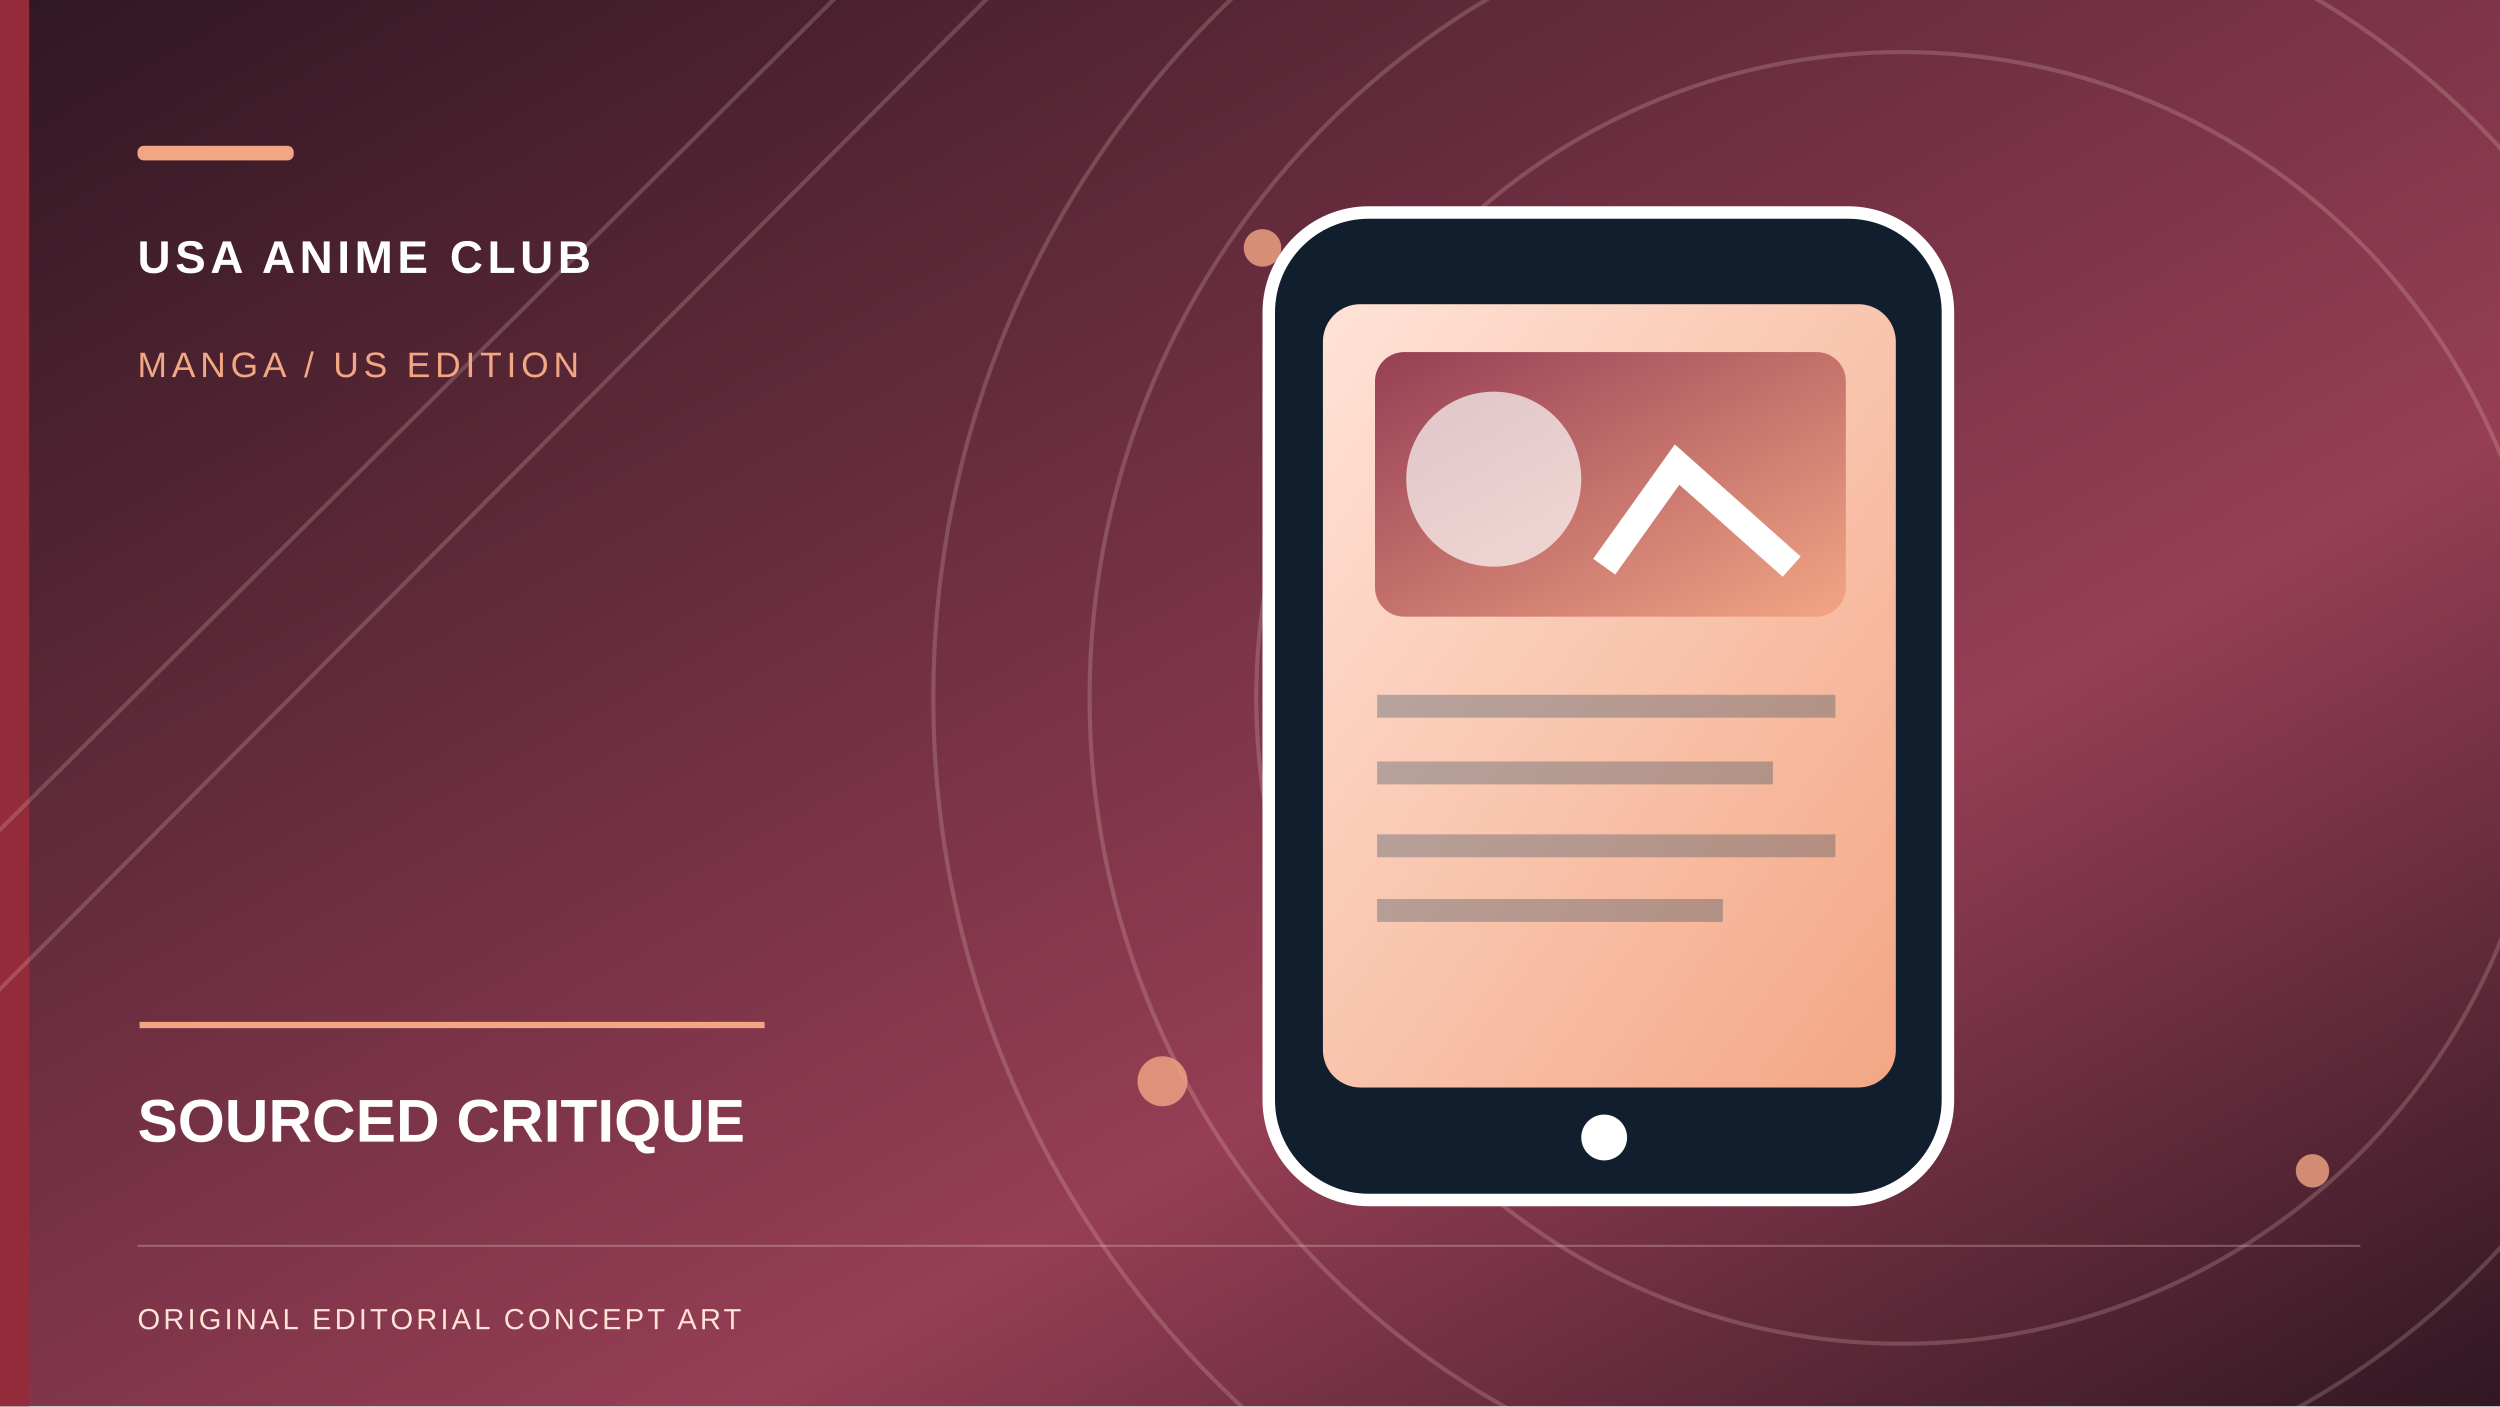
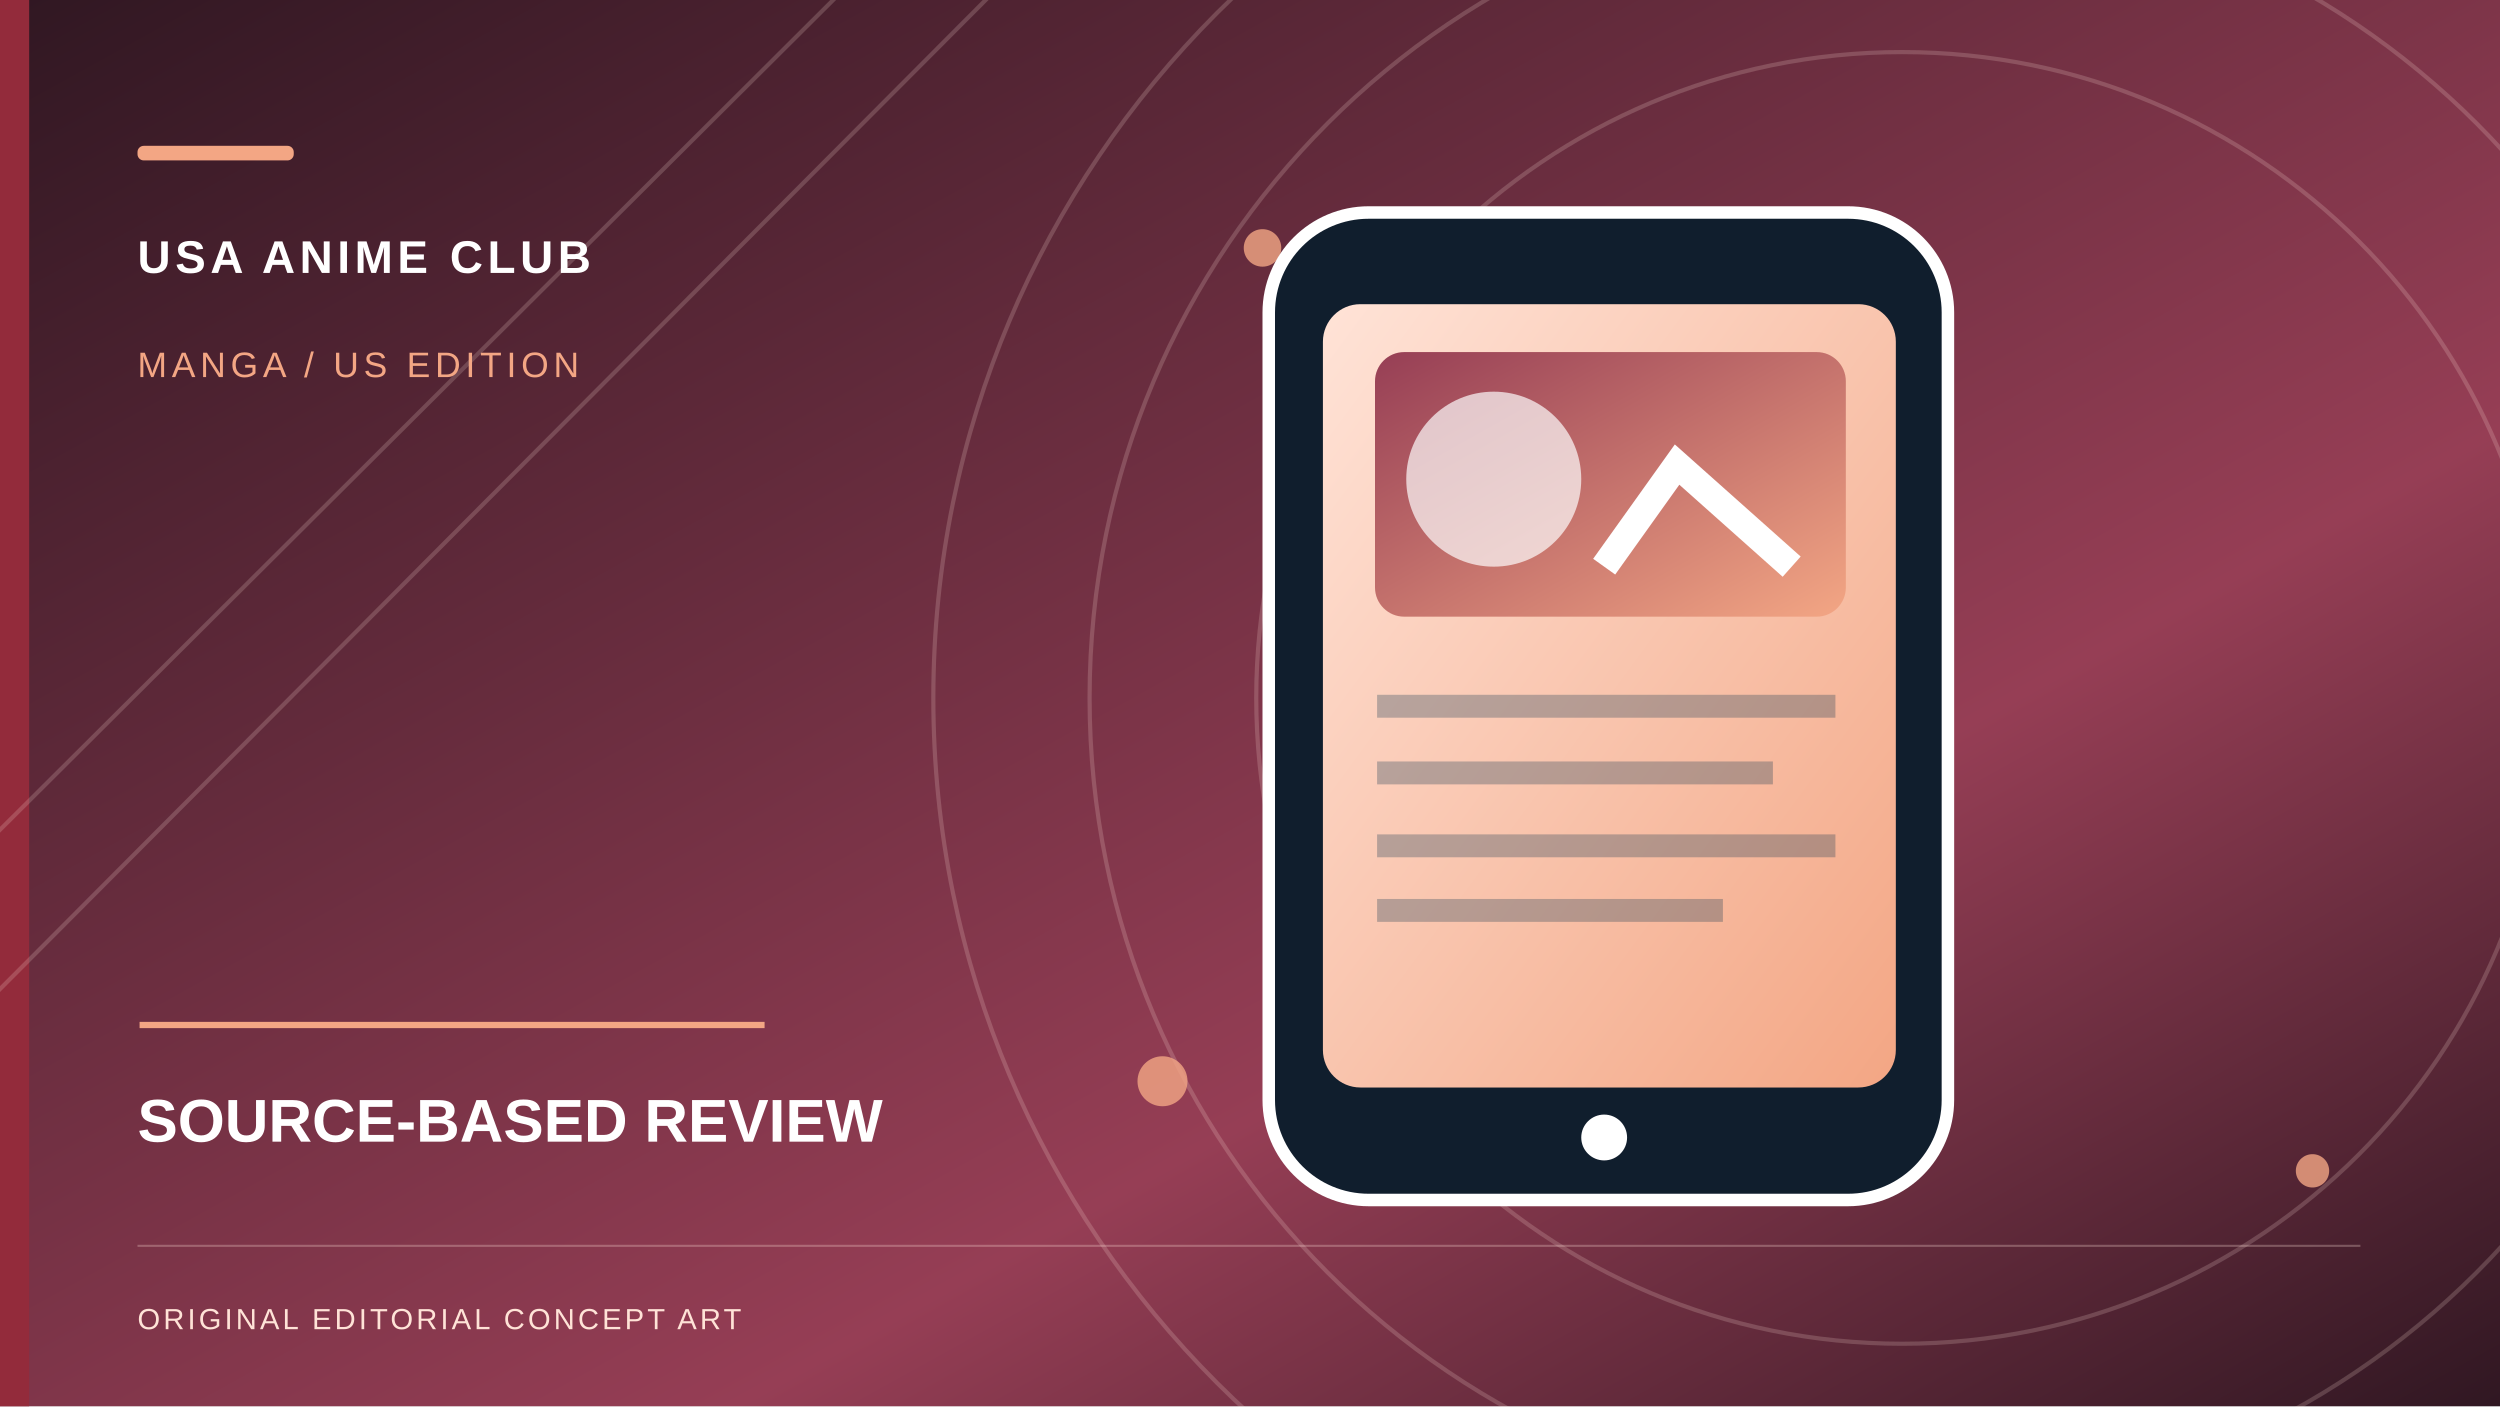
- <svg xmlns="http://www.w3.org/2000/svg" role="img" width="1200" height="675" viewBox="0 0 1200 675" aria-label="Original conceptual illustration for SOURCED CRITIQUE">
+ <svg xmlns="http://www.w3.org/2000/svg" role="img" width="1200" height="675" viewBox="0 0 1200 675" aria-label="Original conceptual illustration for SOURCE-BASED REVIEW">
  <defs>
    <linearGradient id="sky" x2="1" y2="1">
      <stop stop-color="#301722" />
      <stop offset=".65" stop-color="#963E55" />
      <stop offset="1" stop-color="#301722" />
    </linearGradient>
    <linearGradient id="paper" x2="1" y2="1">
      <stop stop-color="#FFE3D7" />
      <stop offset="1" stop-color="#F3A684" />
    </linearGradient>
    <linearGradient id="accent" x2="1" y2="1">
      <stop stop-color="#963E55" />
      <stop offset="1" stop-color="#F3A684" />
    </linearGradient>
  </defs>
  <rect width="1200" height="675" fill="url(#sky)" />
  <rect x="0" y="0" width="14" height="675" fill="#932B3B" />
  <g fill="none" stroke="#FFE3D7" stroke-opacity=".19" stroke-width="2">
    <circle cx="913" cy="335" r="310" />
    <circle cx="913" cy="335" r="390" />
    <circle cx="913" cy="335" r="465" />
    <path d="M-70 468L420 -20 M-70 545L505 -32" />
  </g>
  <g fill="#F3A684" opacity=".8">
    <circle cx="606" cy="119" r="9" />
    <circle cx="1110" cy="562" r="8" />
    <circle cx="558" cy="519" r="12" />
  </g>
  <g transform="translate(555 99)">
    <rect x="54" y="3" width="326" height="474" rx="48" fill="#101E2D" stroke="#fff" stroke-width="6" />
    <rect x="80" y="47" width="275" height="376" rx="18" fill="url(#paper)" />
    <rect x="105" y="70" width="226" height="127" rx="14" fill="url(#accent)" />
    <circle cx="162" cy="131" r="42" fill="#fff" opacity=".68" />
    <path d="M215 173l35-49 55 49" stroke="#fff" stroke-width="13" fill="none" />
    <path d="M106 240h220 M106 272h190 M106 307h220 M106 338h166" stroke="#193950" stroke-width="11" opacity=".3" />
    <circle cx="215" cy="447" r="11" fill="#fff" />
  </g>
  <rect x="66" y="70" width="75" height="7" rx="3" fill="#F3A684" />
  <text x="66" y="131" font-family="Arial,sans-serif" font-weight="700" letter-spacing="2.2" font-size="22" fill="#fff">USA ANIME CLUB</text>
  <text x="66" y="181" font-family="Arial,sans-serif" letter-spacing="2.3" font-size="17" fill="#F3A684">MANGA / US EDITION</text>
  <path d="M67 492h300" stroke="#F3A684" stroke-width="3" />
-   <text x="66" y="548" font-family="Arial,sans-serif" font-weight="700" font-size="29" fill="#fff">SOURCED CRITIQUE</text>
+   <text x="66" y="548" font-family="Arial,sans-serif" font-weight="700" font-size="29" fill="#fff">SOURCE-BASED REVIEW</text>
  <path d="M66 598h1067" stroke="#FFE3D7" opacity=".28" />
  <text x="66" y="638" font-family="Arial,sans-serif" letter-spacing="1.5" font-size="14" fill="#FFE3D7">ORIGINAL EDITORIAL CONCEPT ART</text>
</svg>
